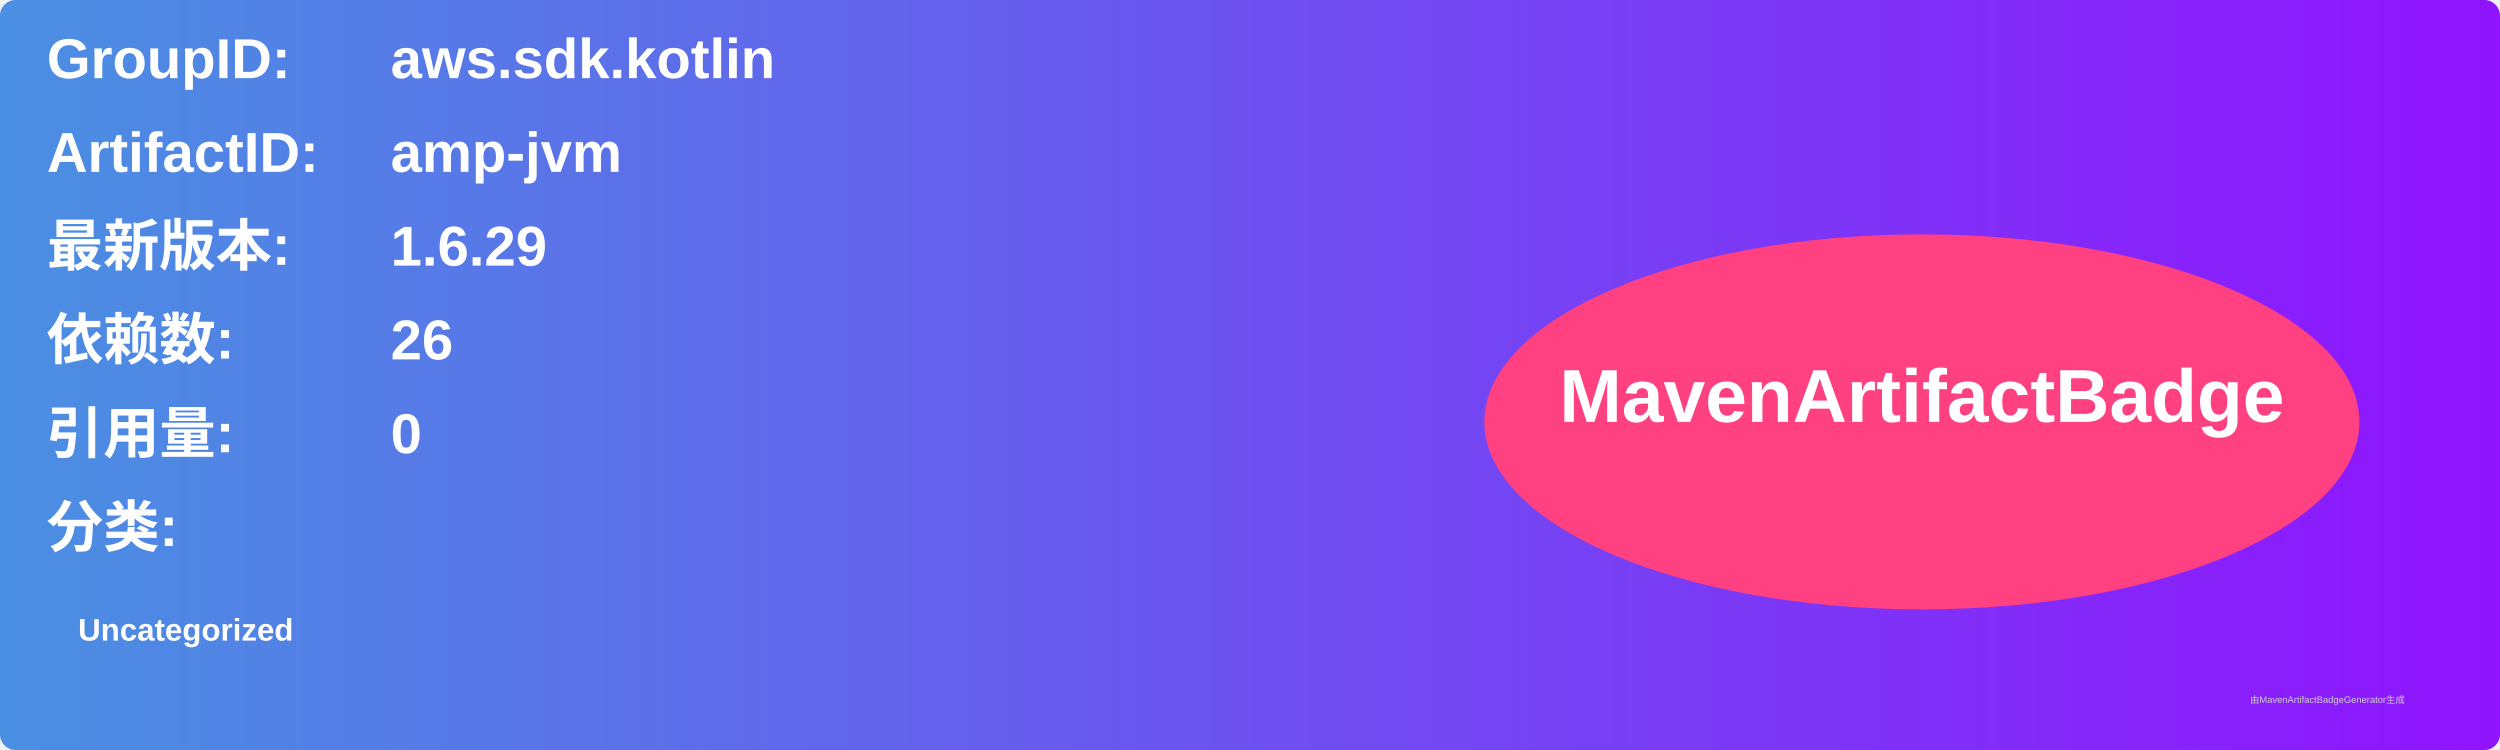
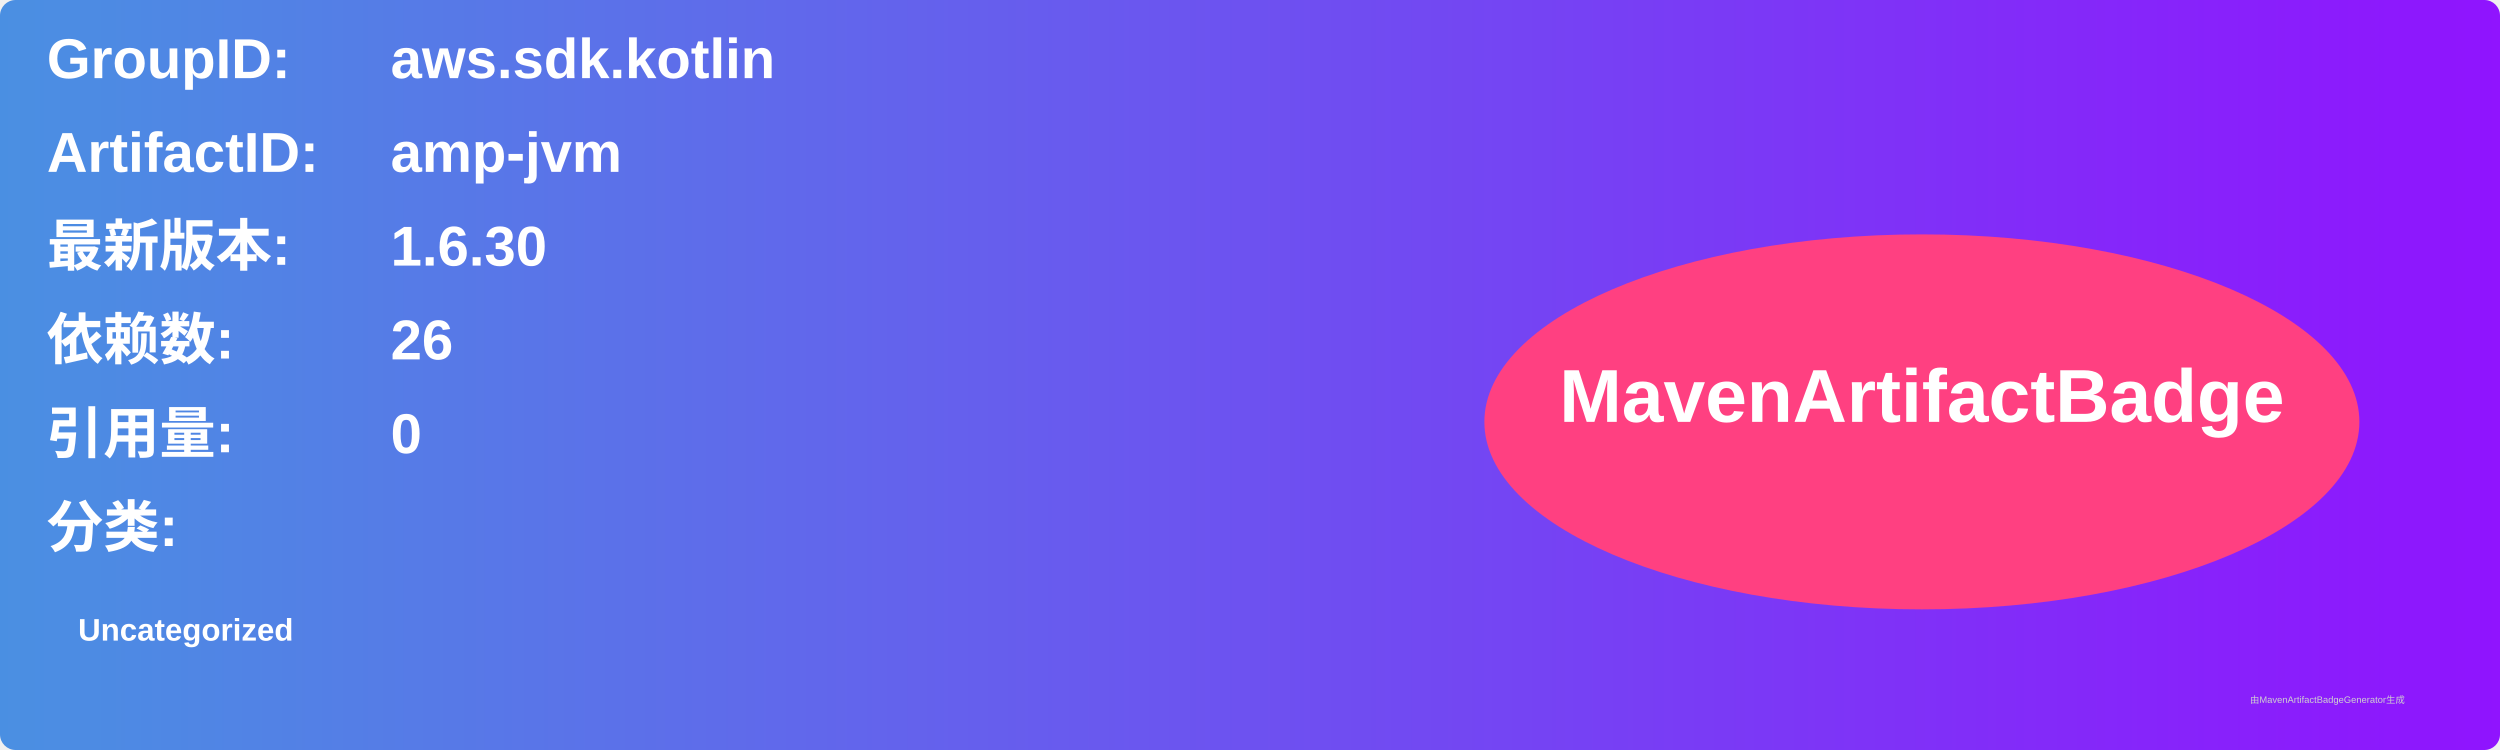
<svg xmlns="http://www.w3.org/2000/svg" width="800" height="240" viewBox="0 0 800 240">
  <linearGradient id="grad" x1="0%" y1="0%" x2="100%" y2="0%">
    <stop offset="0%" stop-color="#4a90e2" />
    <stop offset="100%" stop-color="#9013fe" />
  </linearGradient>
  <rect width="100%" height="100%" rx="5" ry="5" fill="url(#grad)" />
  <g transform="translate(15, 15)">
    <text x="0" y="10" font-family="Arial" font-size="18" fill="white" font-weight="bold" width="260">GroupID:</text>
    <text x="110" y="10" font-family="Arial" font-size="18" fill="white" font-weight="bold" width="460">aws.sdk.kotlin</text>
    <text x="0" y="40" font-family="Arial" font-size="18" fill="white" font-weight="bold" width="260">ArtifactID:</text>
    <text x="110" y="40" font-family="Arial" font-size="18" fill="white" font-weight="bold" width="460">amp-jvm</text>
    <text x="0" y="70" font-family="Arial" font-size="18" fill="white" font-weight="bold">最新版本:</text>
    <text x="110" y="70" font-family="Arial" font-size="18" fill="white" font-weight="bold">
-       <tspan font-weight="bold">1.6.29</tspan>
+       <tspan font-weight="bold">1.6.30</tspan>
    </text>
    <text x="0" y="100" font-family="Arial" font-size="18" fill="white" font-weight="bold">依赖数: </text>
    <text x="110" y="100" font-family="Arial" font-size="18" fill="white">
      <tspan font-weight="bold">26</tspan>
    </text>
    <text x="0" y="130" font-family="Arial" font-size="18" fill="white" font-weight="bold">引用量: </text>
    <text x="110" y="130" font-family="Arial" font-size="18" fill="white">
      <tspan font-weight="bold">0</tspan>
    </text>
    <text x="0" y="160" font-family="Arial" font-size="18" fill="white" font-weight="bold">分类:</text>
    <text x="10" y="190" font-family="Arial" font-size="10" fill="white">
      <tspan font-weight="bold">Uncategorized</tspan>
    </text>
    <ellipse cx="600" cy="120" rx="140" ry="60" fill="#ff4081" />
    <text x="600" y="120" text-anchor="middle" font-family="Arial" font-size="24" fill="white" font-weight="bold">MavenArtifactBadge</text>
  </g>
  <text x="720" y="225" font-family="Arial" font-size="3" fill="#d0d0d0">由MavenArtifactBadgeGenerator生成</text>
</svg>
